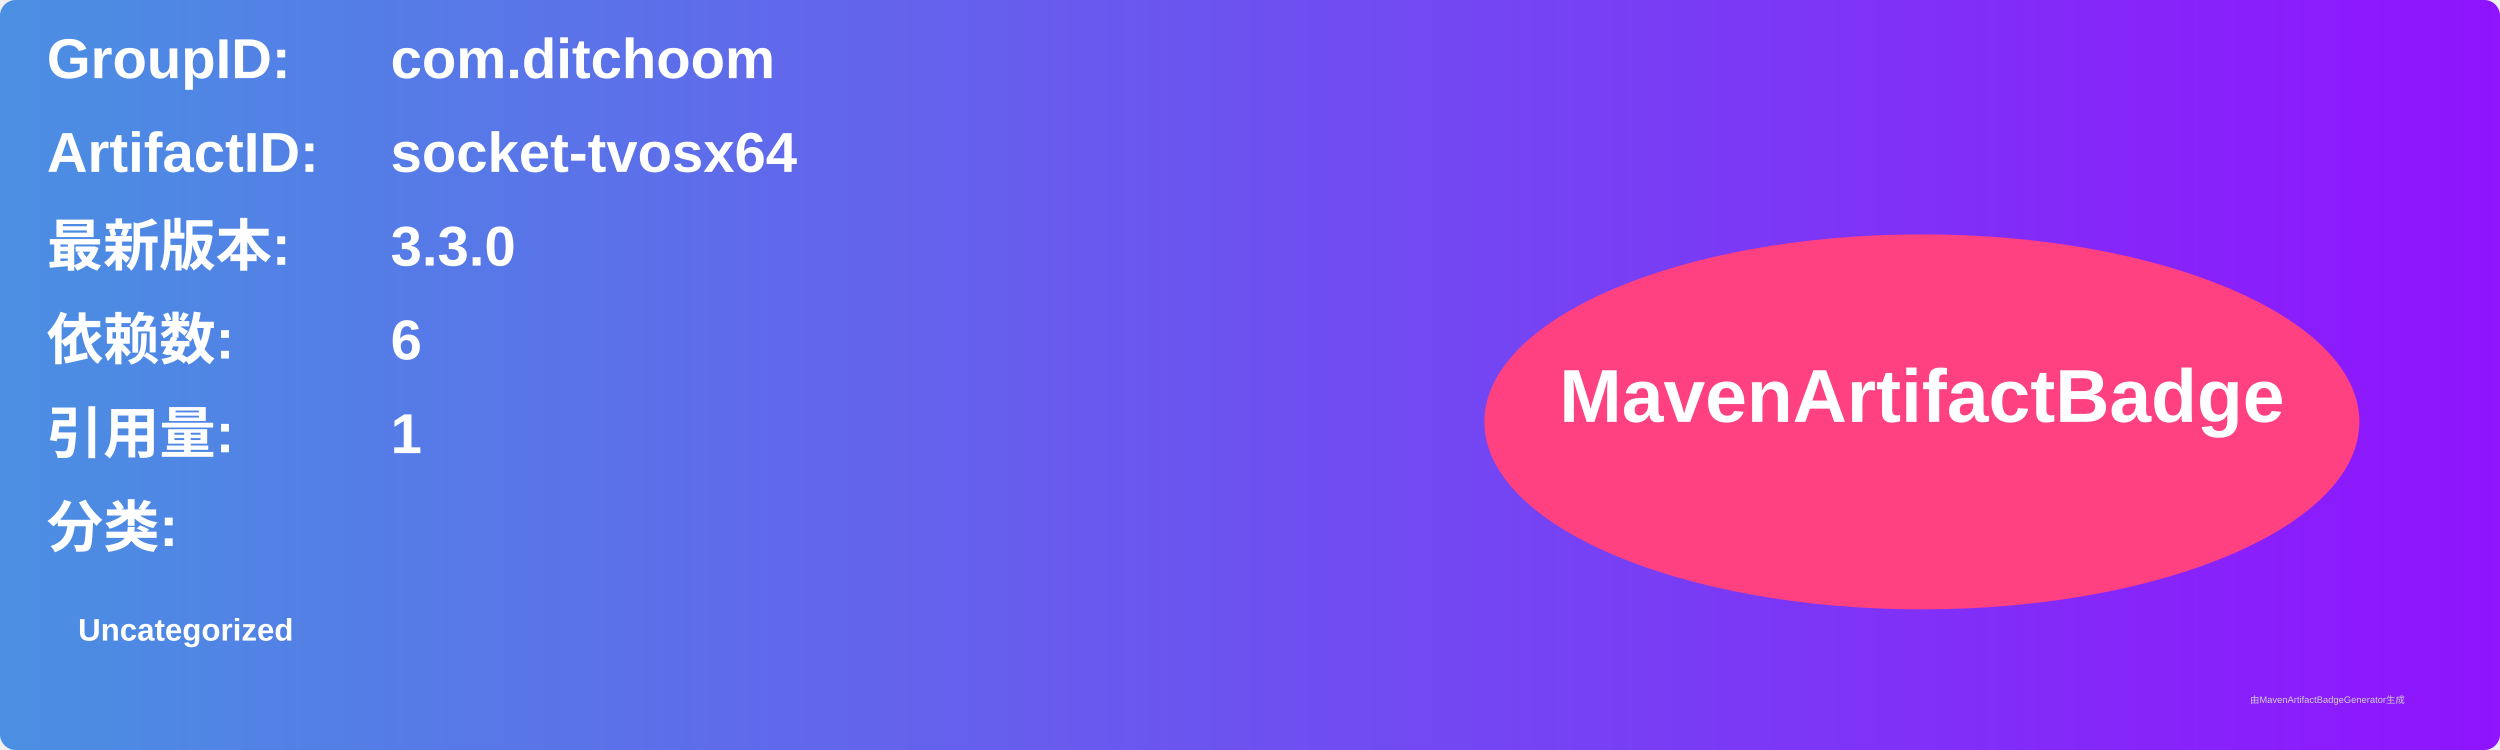
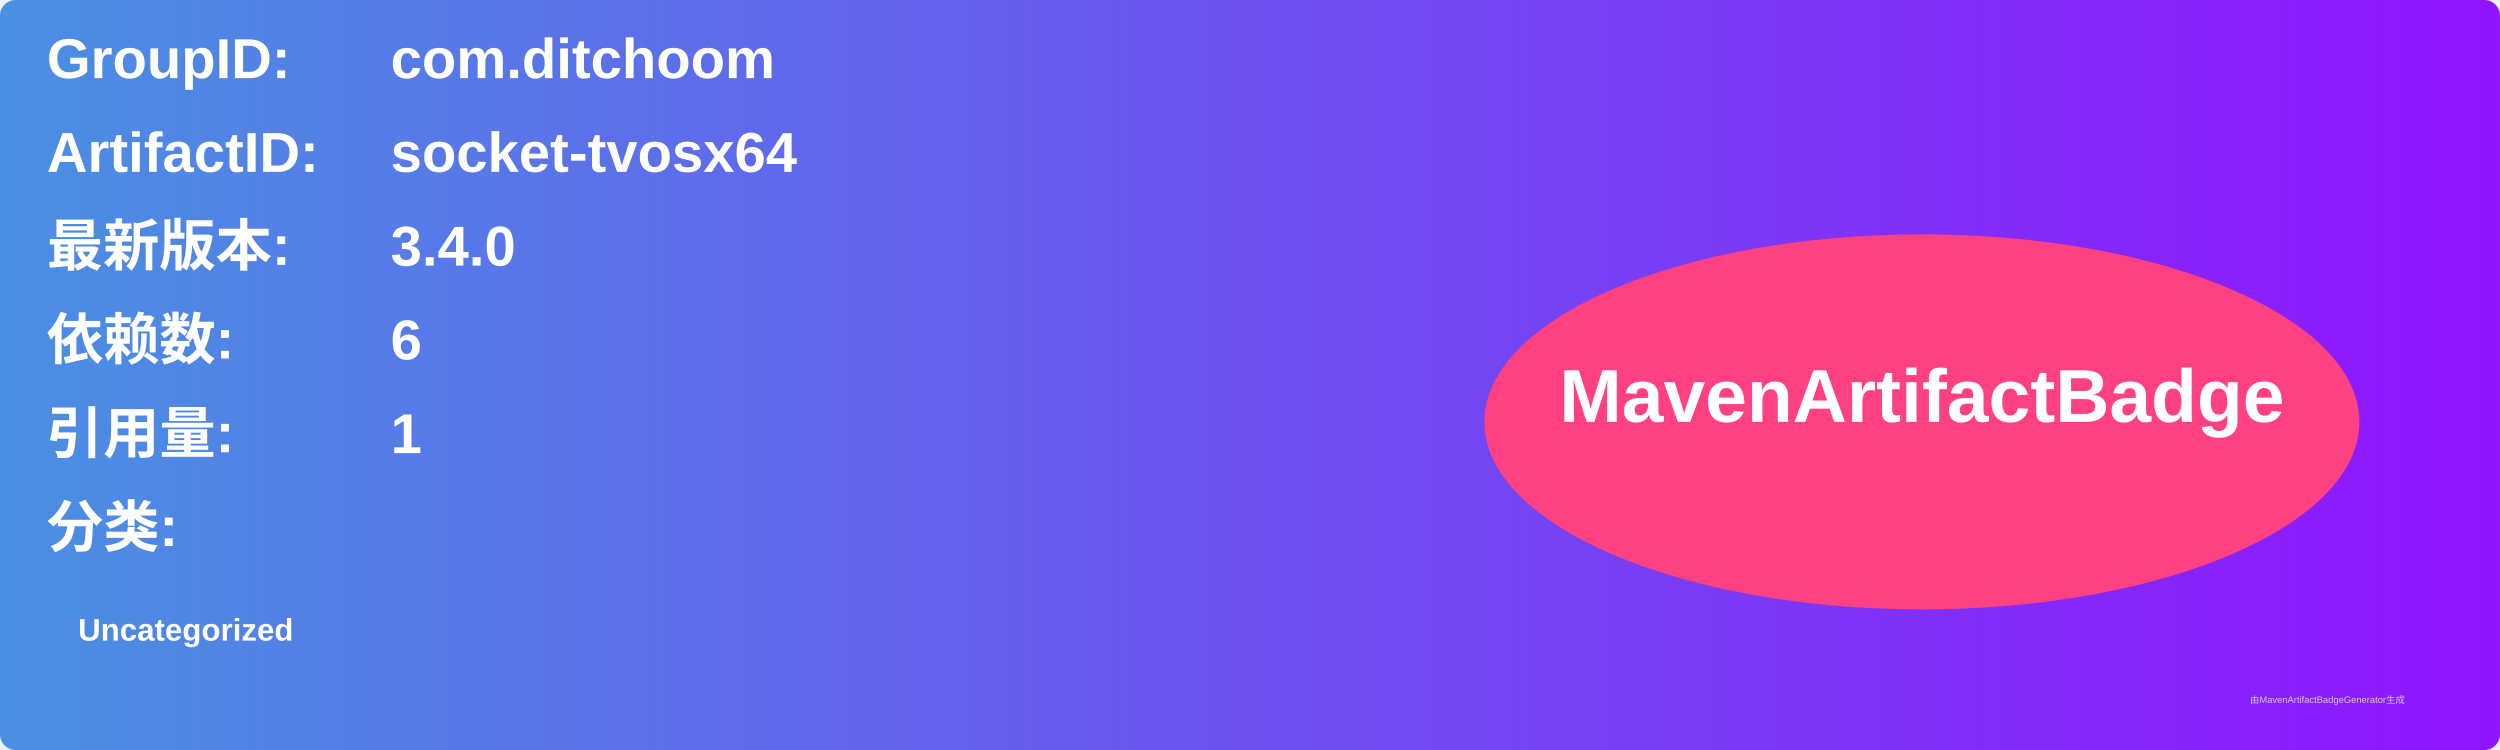
<svg xmlns="http://www.w3.org/2000/svg" width="800" height="240" viewBox="0 0 800 240">
  <linearGradient id="grad" x1="0%" y1="0%" x2="100%" y2="0%">
    <stop offset="0%" stop-color="#4a90e2" />
    <stop offset="100%" stop-color="#9013fe" />
  </linearGradient>
  <rect width="100%" height="100%" rx="5" ry="5" fill="url(#grad)" />
  <g transform="translate(15, 15)">
    <text x="0" y="10" font-family="Arial" font-size="18" fill="white" font-weight="bold" width="260">GroupID:</text>
    <text x="110" y="10" font-family="Arial" font-size="18" fill="white" font-weight="bold" width="460">com.ditchoom</text>
    <text x="0" y="40" font-family="Arial" font-size="18" fill="white" font-weight="bold" width="260">ArtifactID:</text>
    <text x="110" y="40" font-family="Arial" font-size="18" fill="white" font-weight="bold" width="460">socket-tvosx64</text>
    <text x="0" y="70" font-family="Arial" font-size="18" fill="white" font-weight="bold">最新版本:</text>
    <text x="110" y="70" font-family="Arial" font-size="18" fill="white" font-weight="bold">
-       <tspan font-weight="bold">3.3.0</tspan>
+       <tspan font-weight="bold">3.4.0</tspan>
    </text>
    <text x="0" y="100" font-family="Arial" font-size="18" fill="white" font-weight="bold">依赖数: </text>
    <text x="110" y="100" font-family="Arial" font-size="18" fill="white">
      <tspan font-weight="bold">6</tspan>
    </text>
    <text x="0" y="130" font-family="Arial" font-size="18" fill="white" font-weight="bold">引用量: </text>
    <text x="110" y="130" font-family="Arial" font-size="18" fill="white">
      <tspan font-weight="bold">1</tspan>
    </text>
    <text x="0" y="160" font-family="Arial" font-size="18" fill="white" font-weight="bold">分类:</text>
    <text x="10" y="190" font-family="Arial" font-size="10" fill="white">
      <tspan font-weight="bold">Uncategorized</tspan>
    </text>
    <ellipse cx="600" cy="120" rx="140" ry="60" fill="#ff4081" />
    <text x="600" y="120" text-anchor="middle" font-family="Arial" font-size="24" fill="white" font-weight="bold">MavenArtifactBadge</text>
  </g>
  <text x="720" y="225" font-family="Arial" font-size="3" fill="#d0d0d0">由MavenArtifactBadgeGenerator生成</text>
</svg>
